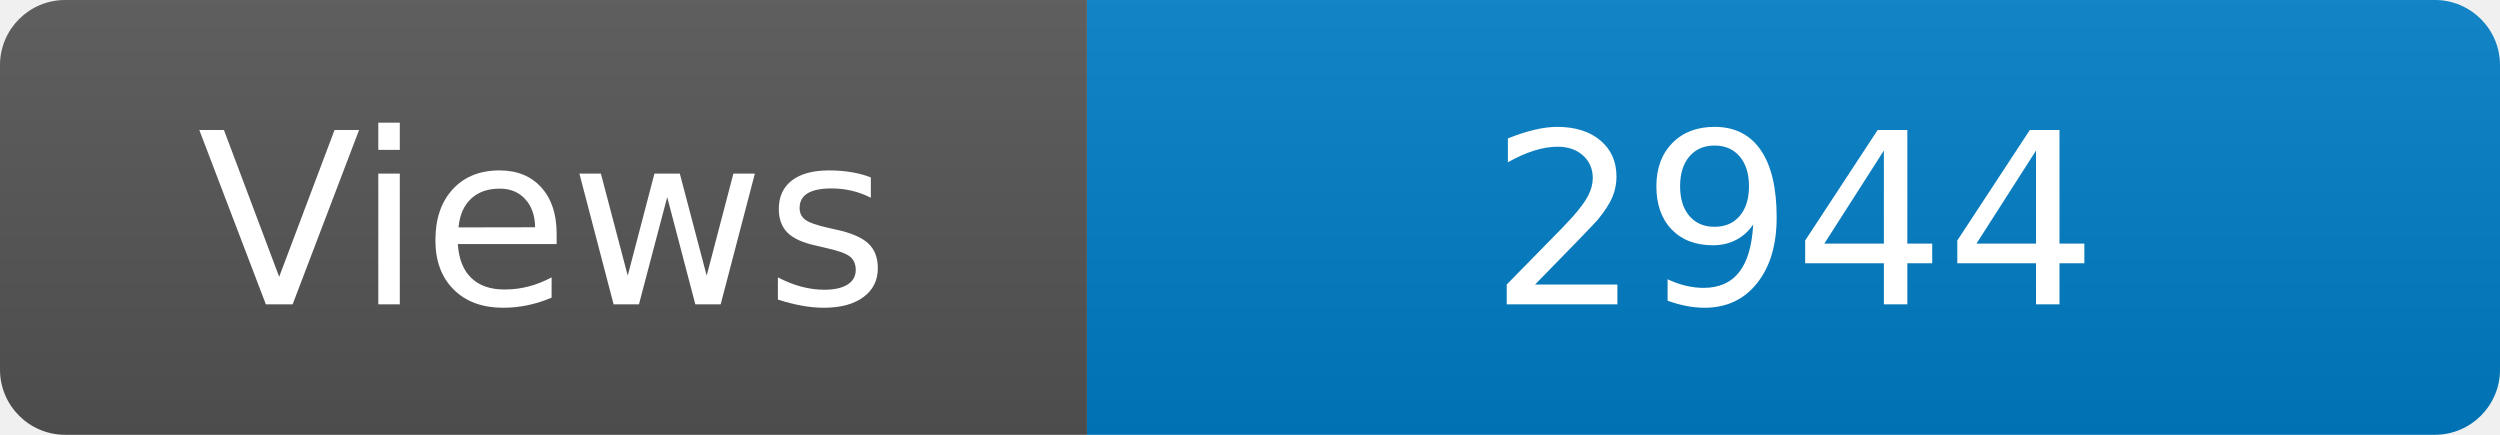
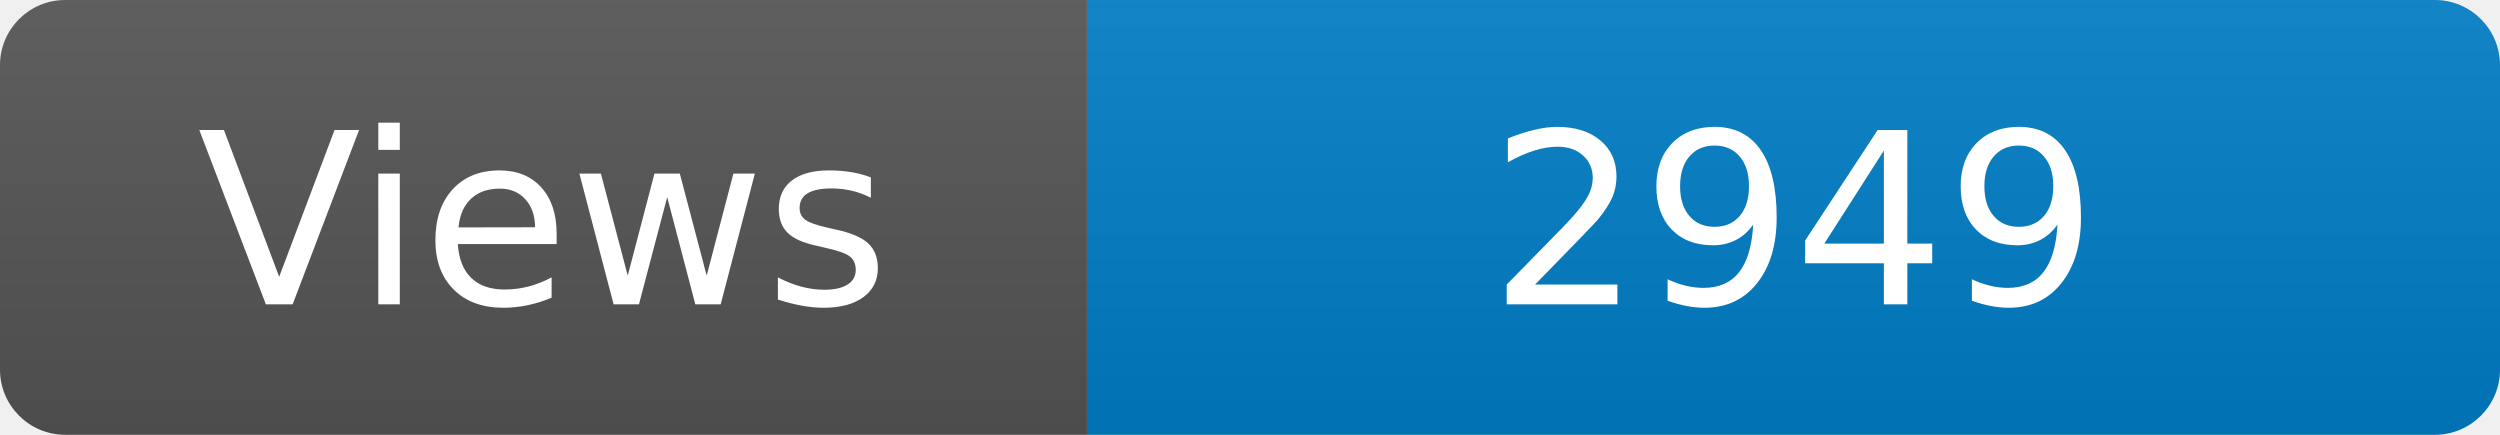
<svg xmlns="http://www.w3.org/2000/svg" width="115" height="20" role="img" aria-label="Maintained?: yes">
  <linearGradient id="s" x2="0" y2="100%">
    <stop offset="0" stop-color="#bbb" stop-opacity=".1" />
    <stop offset="1" stop-opacity=".1" />
  </linearGradient>
  <clipPath id="r">
    <rect width="115" height="20" rx="3" fill="#fff" />
  </clipPath>
  <g clip-path="url(#r)">
    <rect width="50" height="20" fill="#555" />
    <rect x="50" width="160" height="20" fill="#007ec6" />
    <rect width="115" height="20" fill="url(#s)" />
  </g>
  <g fill="#fff" text-anchor="middle" font-family="Verdana,Geneva,DejaVu Sans,sans-serif" font-size="110">
    <text x="250" y="140" transform="scale(.1)" fill="#fff">Views</text>
-     <text x="825" y="140" transform="scale(.1)" fill="#fff">2944</text>
+     <text x="825" y="140" transform="scale(.1)" fill="#fff">2949</text>
  </g>
</svg>
